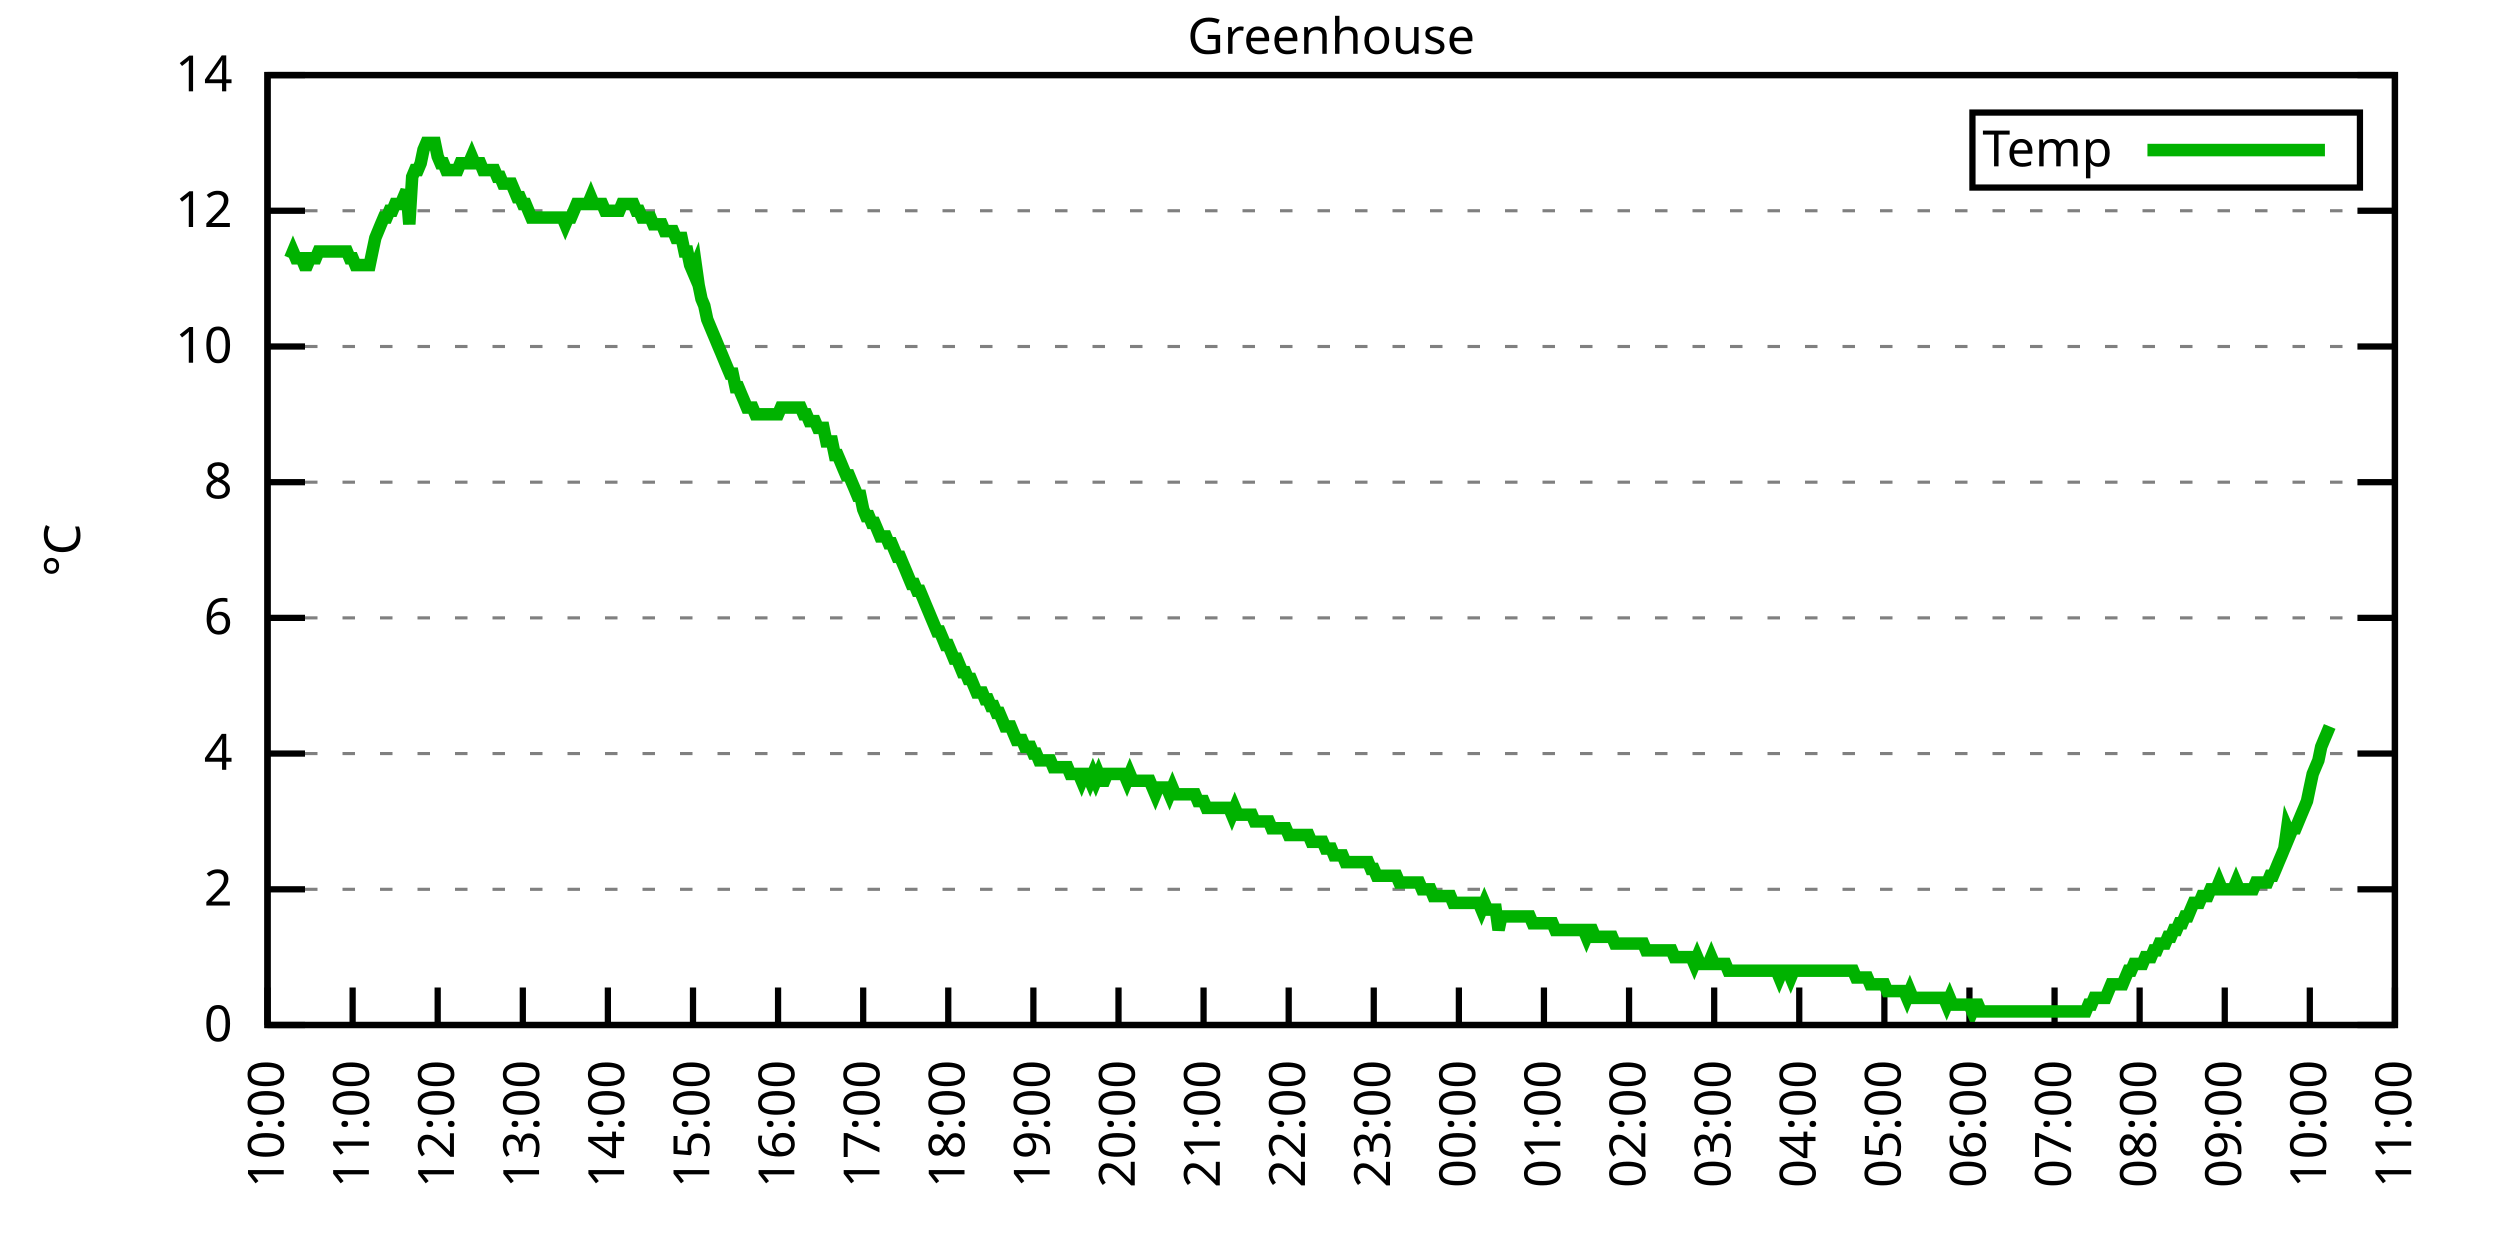
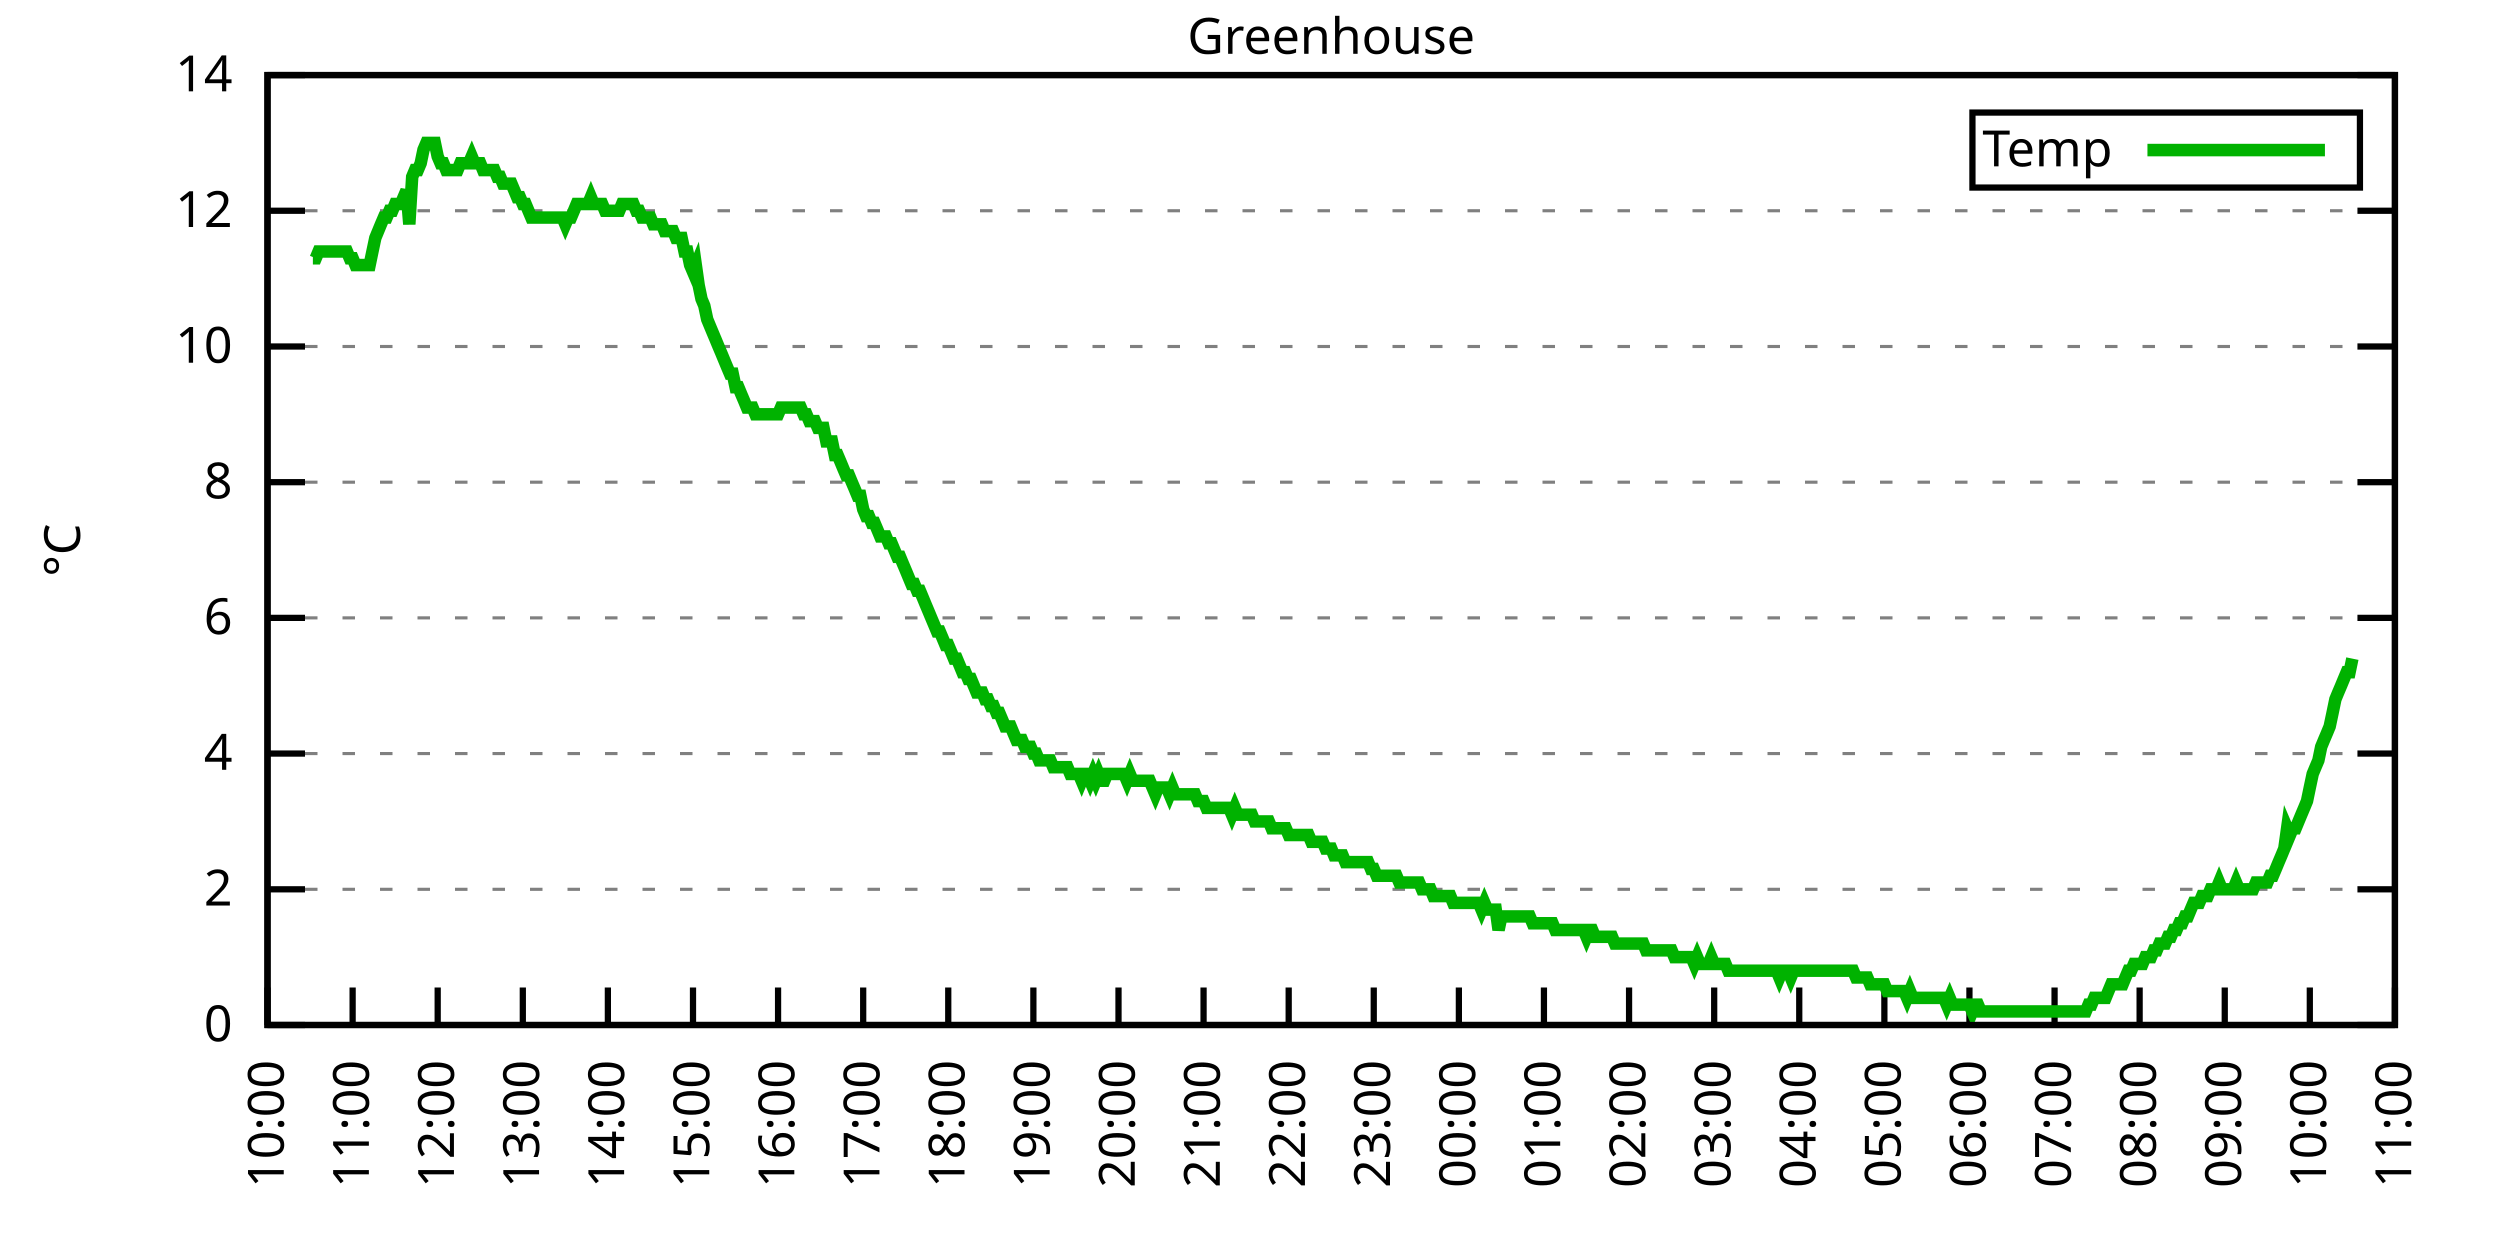
<svg xmlns="http://www.w3.org/2000/svg" xmlns:xlink="http://www.w3.org/1999/xlink" width="400" height="200" viewBox="0 0 400 200">
  <g id="gnuplot_canvas">
    <rect x="0" y="0" width="400" height="200" fill="none" />
    <defs>
      <circle id="gpDot" r="0.5" stroke-width="0.5" stroke="currentColor" />
      <path id="gpPt0" stroke-width="0.333" stroke="currentColor" d="M-1,0 h2 M0,-1 v2" />
      <path id="gpPt1" stroke-width="0.333" stroke="currentColor" d="M-1,-1 L1,1 M1,-1 L-1,1" />
      <path id="gpPt2" stroke-width="0.333" stroke="currentColor" d="M-1,0 L1,0 M0,-1 L0,1 M-1,-1 L1,1 M-1,1 L1,-1" />
      <rect id="gpPt3" stroke-width="0.333" stroke="currentColor" x="-1" y="-1" width="2" height="2" />
      <rect id="gpPt4" stroke-width="0.333" stroke="currentColor" fill="currentColor" x="-1" y="-1" width="2" height="2" />
      <circle id="gpPt5" stroke-width="0.333" stroke="currentColor" cx="0" cy="0" r="1" />
      <use xlink:href="#gpPt5" id="gpPt6" fill="currentColor" stroke="none" />
      <path id="gpPt7" stroke-width="0.333" stroke="currentColor" d="M0,-1.33 L-1.33,0.67 L1.33,0.67 z" />
      <use xlink:href="#gpPt7" id="gpPt8" fill="currentColor" stroke="none" />
      <use xlink:href="#gpPt7" id="gpPt9" stroke="currentColor" transform="rotate(180)" />
      <use xlink:href="#gpPt9" id="gpPt10" fill="currentColor" stroke="none" />
      <use xlink:href="#gpPt3" id="gpPt11" stroke="currentColor" transform="rotate(45)" />
      <use xlink:href="#gpPt11" id="gpPt12" fill="currentColor" stroke="none" />
      <path id="gpPt13" stroke-width="0.333" stroke="currentColor" d="M0,1.330 L1.265,0.411 L0.782,-1.067 L-0.782,-1.076 L-1.265,0.411 z" />
      <use xlink:href="#gpPt13" id="gpPt14" fill="currentColor" stroke="none" />
      <filter id="textbox" filterUnits="objectBoundingBox" x="0" y="0" height="1" width="1">
        <feFlood flood-color="white" flood-opacity="1" result="bgnd" />
        <feComposite in="SourceGraphic" in2="bgnd" operator="atop" />
      </filter>
      <filter id="greybox" filterUnits="objectBoundingBox" x="0" y="0" height="1" width="1">
        <feFlood flood-color="lightgrey" flood-opacity="1" result="grey" />
        <feComposite in="SourceGraphic" in2="grey" operator="atop" />
      </filter>
    </defs>
    <g fill="none" color="white" stroke="currentColor" stroke-width="1.00" stroke-linecap="butt" stroke-linejoin="miter">
</g>
    <g fill="none" color="black" stroke="currentColor" stroke-width="1.00" stroke-linecap="butt" stroke-linejoin="miter">
      <g stroke="none" shape-rendering="crispEdges">
        <polygon fill="rgb(255, 255, 255)" points="42.80,164.00 383.18,164.00 383.18,12.02 42.80,12.02 " />
      </g>
    </g>
    <g fill="none" color="black" stroke="currentColor" stroke-width="1.00" stroke-linecap="butt" stroke-linejoin="miter">
</g>
    <g fill="none" color="black" stroke="black" stroke-width="0.50" stroke-linecap="butt" stroke-linejoin="miter">
</g>
    <g fill="none" color="gray" stroke="currentColor" stroke-width="0.50" stroke-linecap="butt" stroke-linejoin="miter">
      <path stroke="gray" stroke-dasharray="2,4" class="gridline" d="M42.80,164.00 L383.19,164.00  " />
    </g>
    <g fill="none" color="gray" stroke="gray" stroke-width="1.00" stroke-linecap="butt" stroke-linejoin="miter">
</g>
    <g fill="none" color="black" stroke="currentColor" stroke-width="1.00" stroke-linecap="butt" stroke-linejoin="miter">
      <path stroke="black" d="M42.80,164.00 L48.80,164.00 M383.19,164.00 L377.19,164.00  " />
      <g transform="translate(37.20,166.60)" stroke="none" fill="black" font-family="Sans" font-size="8.00" text-anchor="end">
        <text>
          <tspan font-family="Sans"> 0</tspan>
        </text>
      </g>
    </g>
    <g fill="none" color="black" stroke="currentColor" stroke-width="1.00" stroke-linecap="butt" stroke-linejoin="miter">
</g>
    <g fill="none" color="black" stroke="black" stroke-width="0.50" stroke-linecap="butt" stroke-linejoin="miter">
</g>
    <g fill="none" color="gray" stroke="currentColor" stroke-width="0.50" stroke-linecap="butt" stroke-linejoin="miter">
      <path stroke="gray" stroke-dasharray="2,4" class="gridline" d="M42.80,142.29 L383.19,142.29  " />
    </g>
    <g fill="none" color="gray" stroke="gray" stroke-width="1.00" stroke-linecap="butt" stroke-linejoin="miter">
</g>
    <g fill="none" color="black" stroke="currentColor" stroke-width="1.00" stroke-linecap="butt" stroke-linejoin="miter">
      <path stroke="black" d="M42.80,142.29 L48.80,142.29 M383.19,142.29 L377.19,142.29  " />
      <g transform="translate(37.20,144.89)" stroke="none" fill="black" font-family="Sans" font-size="8.00" text-anchor="end">
        <text>
          <tspan font-family="Sans"> 2</tspan>
        </text>
      </g>
    </g>
    <g fill="none" color="black" stroke="currentColor" stroke-width="1.00" stroke-linecap="butt" stroke-linejoin="miter">
</g>
    <g fill="none" color="black" stroke="black" stroke-width="0.50" stroke-linecap="butt" stroke-linejoin="miter">
</g>
    <g fill="none" color="gray" stroke="currentColor" stroke-width="0.50" stroke-linecap="butt" stroke-linejoin="miter">
      <path stroke="gray" stroke-dasharray="2,4" class="gridline" d="M42.80,120.57 L383.19,120.57  " />
    </g>
    <g fill="none" color="gray" stroke="gray" stroke-width="1.00" stroke-linecap="butt" stroke-linejoin="miter">
</g>
    <g fill="none" color="black" stroke="currentColor" stroke-width="1.00" stroke-linecap="butt" stroke-linejoin="miter">
      <path stroke="black" d="M42.80,120.57 L48.80,120.57 M383.19,120.57 L377.19,120.57  " />
      <g transform="translate(37.20,123.17)" stroke="none" fill="black" font-family="Sans" font-size="8.00" text-anchor="end">
        <text>
          <tspan font-family="Sans"> 4</tspan>
        </text>
      </g>
    </g>
    <g fill="none" color="black" stroke="currentColor" stroke-width="1.00" stroke-linecap="butt" stroke-linejoin="miter">
</g>
    <g fill="none" color="black" stroke="black" stroke-width="0.50" stroke-linecap="butt" stroke-linejoin="miter">
</g>
    <g fill="none" color="gray" stroke="currentColor" stroke-width="0.50" stroke-linecap="butt" stroke-linejoin="miter">
      <path stroke="gray" stroke-dasharray="2,4" class="gridline" d="M42.80,98.86 L383.19,98.86  " />
    </g>
    <g fill="none" color="gray" stroke="gray" stroke-width="1.00" stroke-linecap="butt" stroke-linejoin="miter">
</g>
    <g fill="none" color="black" stroke="currentColor" stroke-width="1.00" stroke-linecap="butt" stroke-linejoin="miter">
      <path stroke="black" d="M42.80,98.86 L48.80,98.86 M383.19,98.86 L377.19,98.86  " />
      <g transform="translate(37.20,101.46)" stroke="none" fill="black" font-family="Sans" font-size="8.00" text-anchor="end">
        <text>
          <tspan font-family="Sans"> 6</tspan>
        </text>
      </g>
    </g>
    <g fill="none" color="black" stroke="currentColor" stroke-width="1.00" stroke-linecap="butt" stroke-linejoin="miter">
</g>
    <g fill="none" color="black" stroke="black" stroke-width="0.50" stroke-linecap="butt" stroke-linejoin="miter">
</g>
    <g fill="none" color="gray" stroke="currentColor" stroke-width="0.50" stroke-linecap="butt" stroke-linejoin="miter">
      <path stroke="gray" stroke-dasharray="2,4" class="gridline" d="M42.80,77.15 L383.19,77.15  " />
    </g>
    <g fill="none" color="gray" stroke="gray" stroke-width="1.00" stroke-linecap="butt" stroke-linejoin="miter">
</g>
    <g fill="none" color="black" stroke="currentColor" stroke-width="1.00" stroke-linecap="butt" stroke-linejoin="miter">
      <path stroke="black" d="M42.80,77.15 L48.80,77.15 M383.19,77.15 L377.19,77.15  " />
      <g transform="translate(37.20,79.75)" stroke="none" fill="black" font-family="Sans" font-size="8.00" text-anchor="end">
        <text>
          <tspan font-family="Sans"> 8</tspan>
        </text>
      </g>
    </g>
    <g fill="none" color="black" stroke="currentColor" stroke-width="1.00" stroke-linecap="butt" stroke-linejoin="miter">
</g>
    <g fill="none" color="black" stroke="black" stroke-width="0.50" stroke-linecap="butt" stroke-linejoin="miter">
</g>
    <g fill="none" color="gray" stroke="currentColor" stroke-width="0.50" stroke-linecap="butt" stroke-linejoin="miter">
      <path stroke="gray" stroke-dasharray="2,4" class="gridline" d="M42.80,55.44 L383.19,55.44  " />
    </g>
    <g fill="none" color="gray" stroke="gray" stroke-width="1.00" stroke-linecap="butt" stroke-linejoin="miter">
</g>
    <g fill="none" color="black" stroke="currentColor" stroke-width="1.00" stroke-linecap="butt" stroke-linejoin="miter">
      <path stroke="black" d="M42.80,55.44 L48.80,55.44 M383.19,55.44 L377.19,55.44  " />
      <g transform="translate(37.20,58.04)" stroke="none" fill="black" font-family="Sans" font-size="8.00" text-anchor="end">
        <text>
          <tspan font-family="Sans"> 10</tspan>
        </text>
      </g>
    </g>
    <g fill="none" color="black" stroke="currentColor" stroke-width="1.00" stroke-linecap="butt" stroke-linejoin="miter">
</g>
    <g fill="none" color="black" stroke="black" stroke-width="0.50" stroke-linecap="butt" stroke-linejoin="miter">
</g>
    <g fill="none" color="gray" stroke="currentColor" stroke-width="0.50" stroke-linecap="butt" stroke-linejoin="miter">
      <path stroke="gray" stroke-dasharray="2,4" class="gridline" d="M42.80,33.72 L383.19,33.72  " />
    </g>
    <g fill="none" color="gray" stroke="gray" stroke-width="1.00" stroke-linecap="butt" stroke-linejoin="miter">
</g>
    <g fill="none" color="black" stroke="currentColor" stroke-width="1.00" stroke-linecap="butt" stroke-linejoin="miter">
      <path stroke="black" d="M42.80,33.72 L48.80,33.72 M383.19,33.72 L377.19,33.72  " />
      <g transform="translate(37.20,36.32)" stroke="none" fill="black" font-family="Sans" font-size="8.00" text-anchor="end">
        <text>
          <tspan font-family="Sans"> 12</tspan>
        </text>
      </g>
    </g>
    <g fill="none" color="black" stroke="currentColor" stroke-width="1.00" stroke-linecap="butt" stroke-linejoin="miter">
</g>
    <g fill="none" color="black" stroke="black" stroke-width="0.50" stroke-linecap="butt" stroke-linejoin="miter">
</g>
    <g fill="none" color="gray" stroke="currentColor" stroke-width="0.50" stroke-linecap="butt" stroke-linejoin="miter">
      <path stroke="gray" stroke-dasharray="2,4" class="gridline" d="M42.80,12.01 L383.19,12.01  " />
    </g>
    <g fill="none" color="gray" stroke="gray" stroke-width="1.00" stroke-linecap="butt" stroke-linejoin="miter">
</g>
    <g fill="none" color="black" stroke="currentColor" stroke-width="1.00" stroke-linecap="butt" stroke-linejoin="miter">
      <path stroke="black" d="M42.80,12.01 L48.80,12.01 M383.19,12.01 L377.19,12.01  " />
      <g transform="translate(37.20,14.61)" stroke="none" fill="black" font-family="Sans" font-size="8.00" text-anchor="end">
        <text>
          <tspan font-family="Sans"> 14</tspan>
        </text>
      </g>
    </g>
    <g fill="none" color="black" stroke="currentColor" stroke-width="1.00" stroke-linecap="butt" stroke-linejoin="miter">
      <path stroke="black" d="M42.80,164.00 L42.80,158.00  " />
      <g transform="translate(45.40,169.60) rotate(270.00)" stroke="none" fill="black" font-family="Sans" font-size="8.00" text-anchor="end">
        <text>
          <tspan font-family="Sans">10:00</tspan>
        </text>
      </g>
    </g>
    <g fill="none" color="black" stroke="currentColor" stroke-width="1.00" stroke-linecap="butt" stroke-linejoin="miter">
      <path stroke="black" d="M56.42,164.00 L56.42,158.00  " />
      <g transform="translate(59.02,169.60) rotate(270.00)" stroke="none" fill="black" font-family="Sans" font-size="8.00" text-anchor="end">
        <text>
          <tspan font-family="Sans">11:00</tspan>
        </text>
      </g>
    </g>
    <g fill="none" color="black" stroke="currentColor" stroke-width="1.00" stroke-linecap="butt" stroke-linejoin="miter">
      <path stroke="black" d="M70.03,164.00 L70.03,158.00  " />
      <g transform="translate(72.63,169.60) rotate(270.00)" stroke="none" fill="black" font-family="Sans" font-size="8.00" text-anchor="end">
        <text>
          <tspan font-family="Sans">12:00</tspan>
        </text>
      </g>
    </g>
    <g fill="none" color="black" stroke="currentColor" stroke-width="1.00" stroke-linecap="butt" stroke-linejoin="miter">
      <path stroke="black" d="M83.65,164.00 L83.65,158.00  " />
      <g transform="translate(86.25,169.60) rotate(270.00)" stroke="none" fill="black" font-family="Sans" font-size="8.00" text-anchor="end">
        <text>
          <tspan font-family="Sans">13:00</tspan>
        </text>
      </g>
    </g>
    <g fill="none" color="black" stroke="currentColor" stroke-width="1.00" stroke-linecap="butt" stroke-linejoin="miter">
      <path stroke="black" d="M97.26,164.00 L97.26,158.00  " />
      <g transform="translate(99.86,169.60) rotate(270.00)" stroke="none" fill="black" font-family="Sans" font-size="8.00" text-anchor="end">
        <text>
          <tspan font-family="Sans">14:00</tspan>
        </text>
      </g>
    </g>
    <g fill="none" color="black" stroke="currentColor" stroke-width="1.00" stroke-linecap="butt" stroke-linejoin="miter">
      <path stroke="black" d="M110.88,164.00 L110.88,158.00  " />
      <g transform="translate(113.48,169.60) rotate(270.00)" stroke="none" fill="black" font-family="Sans" font-size="8.00" text-anchor="end">
        <text>
          <tspan font-family="Sans">15:00</tspan>
        </text>
      </g>
    </g>
    <g fill="none" color="black" stroke="currentColor" stroke-width="1.00" stroke-linecap="butt" stroke-linejoin="miter">
      <path stroke="black" d="M124.49,164.00 L124.49,158.00  " />
      <g transform="translate(127.09,169.60) rotate(270.00)" stroke="none" fill="black" font-family="Sans" font-size="8.00" text-anchor="end">
        <text>
          <tspan font-family="Sans">16:00</tspan>
        </text>
      </g>
    </g>
    <g fill="none" color="black" stroke="currentColor" stroke-width="1.00" stroke-linecap="butt" stroke-linejoin="miter">
      <path stroke="black" d="M138.11,164.00 L138.11,158.00  " />
      <g transform="translate(140.71,169.60) rotate(270.00)" stroke="none" fill="black" font-family="Sans" font-size="8.00" text-anchor="end">
        <text>
          <tspan font-family="Sans">17:00</tspan>
        </text>
      </g>
    </g>
    <g fill="none" color="black" stroke="currentColor" stroke-width="1.00" stroke-linecap="butt" stroke-linejoin="miter">
      <path stroke="black" d="M151.72,164.00 L151.72,158.00  " />
      <g transform="translate(154.32,169.60) rotate(270.00)" stroke="none" fill="black" font-family="Sans" font-size="8.00" text-anchor="end">
        <text>
          <tspan font-family="Sans">18:00</tspan>
        </text>
      </g>
    </g>
    <g fill="none" color="black" stroke="currentColor" stroke-width="1.00" stroke-linecap="butt" stroke-linejoin="miter">
      <path stroke="black" d="M165.34,164.00 L165.34,158.00  " />
      <g transform="translate(167.94,169.60) rotate(270.00)" stroke="none" fill="black" font-family="Sans" font-size="8.00" text-anchor="end">
        <text>
          <tspan font-family="Sans">19:00</tspan>
        </text>
      </g>
    </g>
    <g fill="none" color="black" stroke="currentColor" stroke-width="1.00" stroke-linecap="butt" stroke-linejoin="miter">
      <path stroke="black" d="M178.96,164.00 L178.96,158.00  " />
      <g transform="translate(181.56,169.60) rotate(270.00)" stroke="none" fill="black" font-family="Sans" font-size="8.00" text-anchor="end">
        <text>
          <tspan font-family="Sans">20:00</tspan>
        </text>
      </g>
    </g>
    <g fill="none" color="black" stroke="currentColor" stroke-width="1.00" stroke-linecap="butt" stroke-linejoin="miter">
      <path stroke="black" d="M192.57,164.00 L192.57,158.00  " />
      <g transform="translate(195.17,169.60) rotate(270.00)" stroke="none" fill="black" font-family="Sans" font-size="8.00" text-anchor="end">
        <text>
          <tspan font-family="Sans">21:00</tspan>
        </text>
      </g>
    </g>
    <g fill="none" color="black" stroke="currentColor" stroke-width="1.00" stroke-linecap="butt" stroke-linejoin="miter">
      <path stroke="black" d="M206.19,164.00 L206.19,158.00  " />
      <g transform="translate(208.79,169.60) rotate(270.00)" stroke="none" fill="black" font-family="Sans" font-size="8.00" text-anchor="end">
        <text>
          <tspan font-family="Sans">22:00</tspan>
        </text>
      </g>
    </g>
    <g fill="none" color="black" stroke="currentColor" stroke-width="1.00" stroke-linecap="butt" stroke-linejoin="miter">
      <path stroke="black" d="M219.80,164.00 L219.80,158.00  " />
      <g transform="translate(222.40,169.60) rotate(270.00)" stroke="none" fill="black" font-family="Sans" font-size="8.00" text-anchor="end">
        <text>
          <tspan font-family="Sans">23:00</tspan>
        </text>
      </g>
    </g>
    <g fill="none" color="black" stroke="currentColor" stroke-width="1.00" stroke-linecap="butt" stroke-linejoin="miter">
      <path stroke="black" d="M233.42,164.00 L233.42,158.00  " />
      <g transform="translate(236.02,169.60) rotate(270.00)" stroke="none" fill="black" font-family="Sans" font-size="8.00" text-anchor="end">
        <text>
          <tspan font-family="Sans">00:00</tspan>
        </text>
      </g>
    </g>
    <g fill="none" color="black" stroke="currentColor" stroke-width="1.00" stroke-linecap="butt" stroke-linejoin="miter">
      <path stroke="black" d="M247.03,164.00 L247.03,158.00  " />
      <g transform="translate(249.63,169.60) rotate(270.00)" stroke="none" fill="black" font-family="Sans" font-size="8.00" text-anchor="end">
        <text>
          <tspan font-family="Sans">01:00</tspan>
        </text>
      </g>
    </g>
    <g fill="none" color="black" stroke="currentColor" stroke-width="1.00" stroke-linecap="butt" stroke-linejoin="miter">
      <path stroke="black" d="M260.65,164.00 L260.65,158.00  " />
      <g transform="translate(263.25,169.60) rotate(270.00)" stroke="none" fill="black" font-family="Sans" font-size="8.00" text-anchor="end">
        <text>
          <tspan font-family="Sans">02:00</tspan>
        </text>
      </g>
    </g>
    <g fill="none" color="black" stroke="currentColor" stroke-width="1.00" stroke-linecap="butt" stroke-linejoin="miter">
      <path stroke="black" d="M274.27,164.00 L274.27,158.00  " />
      <g transform="translate(276.87,169.60) rotate(270.00)" stroke="none" fill="black" font-family="Sans" font-size="8.00" text-anchor="end">
        <text>
          <tspan font-family="Sans">03:00</tspan>
        </text>
      </g>
    </g>
    <g fill="none" color="black" stroke="currentColor" stroke-width="1.00" stroke-linecap="butt" stroke-linejoin="miter">
      <path stroke="black" d="M287.88,164.00 L287.88,158.00  " />
      <g transform="translate(290.48,169.60) rotate(270.00)" stroke="none" fill="black" font-family="Sans" font-size="8.00" text-anchor="end">
        <text>
          <tspan font-family="Sans">04:00</tspan>
        </text>
      </g>
    </g>
    <g fill="none" color="black" stroke="currentColor" stroke-width="1.00" stroke-linecap="butt" stroke-linejoin="miter">
      <path stroke="black" d="M301.50,164.00 L301.50,158.00  " />
      <g transform="translate(304.10,169.60) rotate(270.00)" stroke="none" fill="black" font-family="Sans" font-size="8.00" text-anchor="end">
        <text>
          <tspan font-family="Sans">05:00</tspan>
        </text>
      </g>
    </g>
    <g fill="none" color="black" stroke="currentColor" stroke-width="1.00" stroke-linecap="butt" stroke-linejoin="miter">
      <path stroke="black" d="M315.11,164.00 L315.11,158.00  " />
      <g transform="translate(317.71,169.60) rotate(270.00)" stroke="none" fill="black" font-family="Sans" font-size="8.00" text-anchor="end">
        <text>
          <tspan font-family="Sans">06:00</tspan>
        </text>
      </g>
    </g>
    <g fill="none" color="black" stroke="currentColor" stroke-width="1.00" stroke-linecap="butt" stroke-linejoin="miter">
      <path stroke="black" d="M328.73,164.00 L328.73,158.00  " />
      <g transform="translate(331.33,169.60) rotate(270.00)" stroke="none" fill="black" font-family="Sans" font-size="8.00" text-anchor="end">
        <text>
          <tspan font-family="Sans">07:00</tspan>
        </text>
      </g>
    </g>
    <g fill="none" color="black" stroke="currentColor" stroke-width="1.00" stroke-linecap="butt" stroke-linejoin="miter">
      <path stroke="black" d="M342.34,164.00 L342.34,158.00  " />
      <g transform="translate(344.94,169.60) rotate(270.00)" stroke="none" fill="black" font-family="Sans" font-size="8.00" text-anchor="end">
        <text>
          <tspan font-family="Sans">08:00</tspan>
        </text>
      </g>
    </g>
    <g fill="none" color="black" stroke="currentColor" stroke-width="1.00" stroke-linecap="butt" stroke-linejoin="miter">
      <path stroke="black" d="M355.96,164.00 L355.96,158.00  " />
      <g transform="translate(358.56,169.60) rotate(270.00)" stroke="none" fill="black" font-family="Sans" font-size="8.00" text-anchor="end">
        <text>
          <tspan font-family="Sans">09:00</tspan>
        </text>
      </g>
    </g>
    <g fill="none" color="black" stroke="currentColor" stroke-width="1.00" stroke-linecap="butt" stroke-linejoin="miter">
      <path stroke="black" d="M369.57,164.00 L369.57,158.00  " />
      <g transform="translate(372.17,169.60) rotate(270.00)" stroke="none" fill="black" font-family="Sans" font-size="8.00" text-anchor="end">
        <text>
          <tspan font-family="Sans">10:00</tspan>
        </text>
      </g>
    </g>
    <g fill="none" color="black" stroke="currentColor" stroke-width="1.00" stroke-linecap="butt" stroke-linejoin="miter">
      <path stroke="black" d="M383.19,164.00 L383.19,158.00  " />
      <g transform="translate(385.79,169.60) rotate(270.00)" stroke="none" fill="black" font-family="Sans" font-size="8.00" text-anchor="end">
        <text>
          <tspan font-family="Sans">11:00</tspan>
        </text>
      </g>
    </g>
    <g fill="none" color="black" stroke="currentColor" stroke-width="1.00" stroke-linecap="butt" stroke-linejoin="miter">
</g>
    <g fill="none" color="black" stroke="currentColor" stroke-width="1.00" stroke-linecap="butt" stroke-linejoin="miter">
      <path stroke="black" d="M42.80,12.01 L42.80,164.00 L383.19,164.00 L383.19,12.01 L42.80,12.01 Z  " />
    </g>
    <g fill="none" color="black" stroke="currentColor" stroke-width="1.00" stroke-linecap="butt" stroke-linejoin="miter">
</g>
    <g fill="none" color="black" stroke="currentColor" stroke-width="1.00" stroke-linecap="butt" stroke-linejoin="miter">
      <path stroke="black" d="M315.59,30.01 L315.59,18.01 L377.59,18.01 L377.59,30.01 L315.59,30.01 Z  " />
    </g>
    <g id="Greenhouse_plot_1">
      <g fill="none" color="white" stroke="black" stroke-width="2.00" stroke-linecap="butt" stroke-linejoin="miter">
</g>
      <g fill="none" color="black" stroke="currentColor" stroke-width="2.00" stroke-linecap="butt" stroke-linejoin="miter">
        <g transform="translate(337.99,26.61)" stroke="none" fill="black" font-family="Sans" font-size="8.00" text-anchor="end">
          <text>
            <tspan font-family="Sans">Temp</tspan>
          </text>
        </g>
      </g>
      <g fill="none" color="black" stroke="currentColor" stroke-width="2.00" stroke-linecap="butt" stroke-linejoin="miter">
-         <path stroke="rgb(  0, 178,   0)" d="M343.59,24.01 L371.99,24.01 M46.43,41.32 L46.88,40.24 L47.34,41.32 L47.79,41.32 L48.25,41.32 L48.70,42.41   L49.15,42.41 L49.61,41.32 L50.06,41.32 L50.52,41.32 L50.97,40.24 L51.42,40.24 L51.88,40.24 L52.33,40.24   L52.78,40.24 L53.24,40.24 L53.69,40.24 L54.15,40.24 L54.60,40.24 L55.05,40.24 L55.51,40.24 L55.96,41.32   L56.42,41.32 L56.87,42.41 L57.32,42.41 L57.78,42.41 L58.23,42.41 L58.68,42.41 L59.14,42.41 L59.59,40.24   L60.05,38.07 L60.50,36.98 L60.95,35.89 L61.41,34.81 L61.86,34.81 L62.32,33.72 L62.77,33.72 L63.22,32.64   L63.68,32.64 L64.13,32.64 L64.58,31.55 L65.04,30.47 L65.49,35.89 L65.95,28.29 L66.40,27.21 L66.85,27.21   L67.31,26.12 L67.76,23.95 L68.22,22.87 L68.67,22.87 L69.12,22.87 L69.58,22.87 L70.03,25.04 L70.49,26.12   L70.94,26.12 L71.39,27.21 L71.85,27.21 L72.30,27.21 L72.75,27.21 L73.21,27.21 L73.66,26.12 L74.12,26.12   L74.57,26.12 L75.02,26.12 L75.48,25.04 L75.93,26.12 L76.39,26.12 L76.84,26.12 L77.29,27.21 L77.75,27.21   L78.20,27.21 L78.65,27.21 L79.11,27.21 L79.56,28.29 L80.02,28.29 L80.47,29.38 L80.92,29.38 L81.38,29.38   L81.83,29.38 L82.29,30.47 L82.74,31.55 L83.19,31.55 L83.65,32.64 L84.10,32.64 L84.55,33.72 L85.01,34.81   L85.46,34.81 L85.92,34.81 L86.37,34.81 L86.82,34.81 L87.28,34.81 L87.73,34.81 L88.19,34.81 L88.64,34.81   L89.09,34.81 L89.55,34.81 L90.00,34.81 L90.45,35.89 L90.91,34.81 L91.36,34.81 L91.82,33.72 L92.27,32.64   L92.72,32.64 L93.18,32.64 L93.63,32.64 L94.09,32.64 L94.54,31.55 L94.99,32.64 L95.45,32.64 L95.90,32.64   L96.35,32.64 L96.81,33.72 L97.26,33.72 L97.72,33.72 L98.17,33.72 L99.08,33.72 L99.53,32.64 L99.99,32.64   L100.44,32.64 L100.89,32.64 L101.35,32.64 L101.80,33.72 L102.25,33.72 L102.71,34.81 L103.16,34.81 L103.62,34.81   L104.07,34.81 L104.52,35.89 L104.98,35.89 L105.43,35.89 L105.89,35.89 L106.34,36.98 L106.79,36.98 L107.25,36.98   L107.70,36.98 L108.15,38.07 L108.61,38.07 L109.06,38.07 L109.52,40.24 L109.97,40.24 L110.42,42.41 L110.88,43.49   L111.33,42.41 L111.79,45.66 L112.24,47.84 L112.69,48.92 L113.15,51.09 L113.60,52.18 L114.05,53.26 L114.51,54.35   L114.96,55.44 L115.42,56.52 L115.87,57.61 L116.32,58.69 L116.78,59.78 L117.23,59.78 L117.69,61.95 L118.14,61.95   L118.59,63.04 L119.05,64.12 L119.50,65.21 L119.96,65.21 L120.41,65.21 L120.86,66.29 L121.32,66.29 L121.77,66.29   L122.22,66.29 L122.68,66.29 L123.13,66.29 L123.59,66.29 L124.04,66.29 L124.49,66.29 L124.95,65.21 L125.40,65.21   L125.86,65.21 L126.31,65.21 L126.76,65.21 L127.22,65.21 L127.67,65.21 L128.12,65.21 L128.58,66.29 L129.03,66.29   L129.49,67.38 L129.94,67.38 L130.39,67.38 L130.85,68.46 L131.30,68.46 L131.76,68.46 L132.21,70.63 L132.66,70.63   L133.12,70.63 L133.57,72.81 L134.02,72.81 L134.48,73.89 L134.93,74.98 L135.39,76.06 L135.84,76.06 L136.29,77.15   L136.75,78.23 L137.20,79.32 L137.66,79.32 L138.11,81.49 L138.56,82.58 L139.02,82.58 L139.47,83.66 L139.92,83.66   L140.38,84.75 L140.83,85.83 L141.29,85.83 L141.74,85.83 L142.19,86.92 L142.65,86.92 L143.10,88.00 L143.56,89.09   L144.01,89.09 L144.46,90.18 L144.92,91.26 L145.37,92.35 L145.82,93.43 L146.28,93.43 L146.73,94.52 L147.19,94.52   L147.64,95.60 L148.09,96.69 L148.55,97.78 L149.00,98.86 L149.46,99.95 L149.91,101.03 L150.36,101.03 L150.82,102.12   L151.27,103.20 L151.72,103.20 L152.18,104.29 L152.63,105.38 L153.09,105.38 L153.54,106.46 L153.99,107.55 L154.45,107.55   L154.90,108.63 L155.36,108.63 L155.81,109.72 L156.26,110.80 L156.72,110.80 L157.17,110.80 L157.62,111.89 L158.08,111.89   L158.53,112.97 L158.99,112.97 L159.44,114.06 L159.89,114.06 L160.35,115.15 L160.80,116.23 L161.26,116.23 L161.71,116.23   L162.16,117.32 L162.62,118.40 L163.07,118.40 L163.52,118.40 L163.98,119.49 L164.43,119.49 L164.89,119.49 L165.34,120.57   L165.79,120.57 L166.25,121.66 L166.70,121.66 L167.16,121.66 L167.61,121.66 L168.06,121.66 L168.52,122.75 L168.97,122.75   L169.43,122.75 L169.88,122.75 L170.33,122.75 L170.79,122.75 L171.24,123.83 L171.69,123.83 L172.15,123.83 L172.60,123.83   L173.06,124.92 L173.51,123.83 L173.96,123.83 L174.42,124.92 L174.87,123.83 L175.33,124.92 L175.78,123.83 L176.23,124.92   L176.69,124.92 L177.14,123.83 L177.59,123.83 L178.05,123.83 L178.50,123.83 L178.96,123.83 L179.41,123.83 L179.86,123.83   L180.32,124.92 L180.77,123.83 L181.23,124.92 L181.68,124.92 L182.13,124.92 L182.59,124.92 L183.04,124.92 L183.49,124.92   L183.95,124.92 L184.40,126.00 L184.86,127.09 L185.31,126.00 L185.76,126.00 L186.22,126.00 L186.67,126.00 L187.13,127.09   L187.58,126.00 L188.03,127.09 L188.49,127.09 L188.94,127.09 L189.39,127.09 L189.85,127.09 L190.30,127.09 L190.76,127.09   L191.21,127.09 L191.66,128.17 L192.12,128.17 L192.57,128.17 L193.03,129.26 L193.48,129.26 L193.93,129.26 L194.39,129.26   L194.84,129.26 L195.29,129.26 L195.75,129.26 L196.20,129.26 L196.66,129.26 L197.11,130.35 L197.56,129.26 L198.02,130.35   L198.47,130.35 L198.93,130.35 L199.38,130.35 L199.83,130.35 L200.29,130.35 L200.74,131.43 L201.19,131.43 L201.65,131.43   L202.10,131.43 L202.56,131.43 L203.01,131.43 L203.46,132.52 L203.92,132.52 L204.37,132.52 L204.83,132.52 L205.28,132.52   L205.73,132.52 L206.19,133.60 L206.64,133.60 L207.09,133.60 L207.55,133.60 L208.00,133.60 L208.46,133.60 L208.91,133.60   L209.36,133.60 L209.82,134.69 L210.27,134.69 L210.73,134.69 L211.18,134.69 L211.63,134.69 L212.09,135.77 L212.54,135.77   L213.00,135.77 L213.45,136.86 L213.90,136.86 L214.36,136.86 L214.81,136.86 L215.26,137.94 L215.72,137.94 L216.17,137.94   L216.63,137.94 L217.08,137.94 L217.53,137.94 L217.99,137.94 L218.44,137.94 L218.90,137.94 L219.35,139.03 L219.80,139.03   L220.26,140.12 L220.71,140.12 L221.16,140.12 L221.62,140.12 L222.07,140.12 L222.53,140.12 L222.98,140.12 L223.43,140.12   L223.89,141.20 L224.34,141.20 L224.80,141.20 L225.25,141.20 L225.70,141.20 L226.16,141.20 L226.61,141.20 L227.06,141.20   L227.52,142.29 L227.97,142.29 L228.43,142.29 L228.88,142.29 L229.33,143.37 L229.79,143.37 L230.24,143.37 L230.70,143.37   L231.15,143.37 L231.60,143.37 L232.06,143.37 L232.51,144.46 L232.96,144.46 L233.42,144.46 L233.87,144.46 L234.33,144.46   L234.78,144.46 L235.23,144.46 L235.69,144.46 L236.14,144.46 L236.60,144.46 L237.05,145.54 L237.50,144.46 L237.96,145.54   L238.41,145.54 L238.86,145.54 L239.32,145.54 L239.77,148.80 L240.23,146.63 L240.68,146.63 L241.13,146.63 L241.59,146.63   L242.04,146.63 L242.50,146.63 L242.95,146.63 L243.40,146.63 L243.86,146.63 L244.31,146.63 L244.76,146.63 L245.22,147.72   L245.67,147.72 L246.13,147.72 L246.58,147.72 L247.03,147.72 L247.49,147.72 L247.94,147.72 L248.40,147.72 L248.85,148.80   L249.30,148.80 L249.76,148.80 L250.21,148.80 L250.66,148.80 L251.12,148.80 L251.57,148.80 L252.03,148.80 L252.48,148.80   L252.93,148.80 L253.39,148.80 L253.84,149.89 L254.30,148.80 L254.75,148.80 L255.20,149.89 L255.66,149.89 L256.11,149.89   L256.56,149.89 L257.02,149.89 L257.47,149.89 L257.93,149.89 L258.38,150.97 L258.83,150.97 L259.29,150.97 L259.74,150.97   L260.20,150.97 L260.65,150.97 L261.10,150.97 L261.56,150.97 L262.01,150.97 L262.47,150.97 L262.92,150.97 L263.37,152.06   L263.83,152.06 L264.28,152.06 L264.73,152.06 L265.19,152.06 L265.64,152.06 L266.10,152.06 L266.55,152.06 L267.00,152.06   L267.46,152.06 L267.91,153.14 L268.37,153.14 L268.82,153.14 L269.27,153.14 L269.73,153.14 L270.18,153.14 L270.63,153.14   L271.09,154.23 L271.54,153.14 L272.00,154.23 L272.45,154.23 L272.90,154.23 L273.36,154.23 L273.81,153.14 L274.27,154.23   L274.72,154.23 L275.17,154.23 L275.63,154.23 L276.08,154.23 L276.53,155.31 L276.99,155.31 L277.44,155.31 L277.90,155.31   L278.35,155.31 L278.80,155.31 L279.26,155.31 L279.71,155.31 L280.17,155.31 L280.62,155.31 L281.07,155.31 L281.53,155.31   L281.98,155.31 L282.43,155.31 L282.89,155.31 L283.34,155.31 L283.80,155.31 L284.25,155.31 L284.70,156.40 L285.16,155.31   L285.61,155.31 L286.07,155.31 L286.52,156.40 L286.97,155.31 L287.43,155.31 L287.88,155.31 L288.33,155.31 L288.79,155.31   L289.24,155.31 L289.70,155.31 L290.15,155.31 L290.60,155.31 L291.06,155.31 L291.51,155.31 L291.97,155.31 L292.42,155.31   L292.87,155.31 L293.33,155.31 L293.78,155.31 L294.23,155.31 L294.69,155.31 L295.14,155.31 L295.60,155.31 L296.05,155.31   L296.50,155.31 L296.96,156.40 L297.41,156.40 L297.87,156.40 L298.32,156.40 L298.77,156.40 L299.23,157.49 L299.68,157.49   L300.13,157.49 L300.59,157.49 L301.04,157.49 L301.50,157.49 L301.95,158.57 L302.40,158.57 L302.86,158.57 L303.31,158.57   L303.77,158.57 L304.22,158.57 L304.67,158.57 L305.13,159.66 L305.58,158.57 L306.03,159.66 L306.49,159.66 L306.94,159.66   L307.40,159.66 L307.85,159.66 L308.30,159.66 L308.76,159.66 L309.21,159.66 L309.67,159.66 L310.12,159.66 L310.57,159.66   L311.03,159.66 L311.48,160.74 L311.94,159.66 L312.39,160.74 L312.84,160.74 L313.30,160.74 L313.75,160.74 L314.20,160.74   L314.66,160.74 L315.11,160.74 L315.57,161.83 L316.02,160.74 L316.47,160.74 L316.93,161.83 L317.38,161.83 L317.84,161.83   L318.29,161.83 L318.74,161.83 L319.20,161.83 L319.65,161.83 L320.10,161.83 L320.56,161.83 L321.01,161.83 L321.47,161.83   L321.92,161.83 L322.37,161.83 L322.83,161.83 L323.28,161.83 L323.74,161.83 L324.19,161.83 L324.64,161.83 L325.10,161.83   L325.55,161.83 L326.00,161.83 L326.46,161.83 L326.91,161.83 L327.37,161.83 L327.82,161.83 L328.27,161.83 L328.73,161.83   L329.18,161.83 L329.64,161.83 L330.09,161.83 L330.54,161.83 L331.00,161.83 L331.45,161.83 L331.90,161.83 L332.36,161.83   L332.81,161.83 L333.27,161.83 L333.72,161.83 L334.17,160.74 L334.63,160.74 L335.08,159.66 L335.54,159.66 L335.99,159.66   L336.44,159.66 L336.90,159.66 L337.35,158.57 L337.80,157.49 L338.26,157.49 L338.71,157.49 L339.17,157.49 L339.62,157.49   L340.07,156.40 L340.53,155.31 L340.98,155.31 L341.44,154.23 L341.89,154.23 L342.34,154.23 L342.80,154.23 L343.25,153.14   L343.70,153.14 L344.16,153.14 L344.61,152.06 L345.07,152.06 L345.52,150.97 L345.97,150.97 L346.43,150.97 L346.88,149.89   L347.34,149.89 L347.79,148.80 L348.24,148.80 L348.70,147.72 L349.15,147.72 L349.60,146.63 L350.06,146.63 L350.51,145.54   L350.97,144.46 L351.42,144.46 L351.87,144.46 L352.33,143.37 L352.78,143.37 L353.24,143.37 L353.69,142.29 L354.14,142.29   L354.60,142.29 L355.05,141.20 L355.50,142.29 L355.96,142.29 L356.41,142.29 L356.87,142.29 L357.32,142.29 L357.77,141.20   L358.23,142.29 L358.68,142.29 L359.14,142.29 L359.59,142.29 L360.04,142.29 L360.50,142.29 L360.95,141.20 L361.41,141.20   L361.86,141.20 L362.31,141.20 L362.77,141.20 L363.22,140.12 L363.67,140.12 L364.13,139.03 L364.58,137.94 L365.04,136.86   L365.49,135.77 L365.94,132.52 L366.40,133.60 L366.85,132.52 L367.31,132.52 L367.76,131.43 L368.21,130.35 L368.67,129.26   L369.12,128.17 L369.57,126.00 L370.03,123.83 L370.48,122.75 L370.94,121.66 L371.39,119.49 L371.84,118.40 L372.30,117.32   L372.75,116.23  " />
+         <path stroke="rgb(  0, 178,   0)" d="M343.59,24.01 L371.99,24.01 M50.06,41.32 L50.52,41.32 L50.97,40.24 L51.42,40.24 L51.88,40.24 L52.33,40.24   L52.78,40.24 L53.24,40.24 L53.69,40.24 L54.15,40.24 L54.60,40.24 L55.05,40.24 L55.51,40.24 L55.96,41.32   L56.42,41.32 L56.87,42.41 L57.32,42.41 L57.78,42.41 L58.23,42.41 L58.68,42.41 L59.14,42.41 L59.59,40.24   L60.05,38.07 L60.50,36.98 L60.95,35.89 L61.41,34.81 L61.86,34.81 L62.32,33.72 L62.77,33.72 L63.22,32.64   L63.68,32.64 L64.13,32.64 L64.58,31.55 L65.04,30.47 L65.49,35.89 L65.95,28.29 L66.40,27.21 L66.85,27.21   L67.31,26.12 L67.76,23.95 L68.22,22.87 L68.67,22.87 L69.12,22.87 L69.58,22.87 L70.03,25.04 L70.49,26.12   L70.94,26.12 L71.39,27.21 L71.85,27.21 L72.30,27.21 L72.75,27.21 L73.21,27.21 L73.66,26.12 L74.12,26.12   L74.57,26.12 L75.02,26.12 L75.48,25.04 L75.93,26.12 L76.39,26.12 L76.84,26.12 L77.29,27.21 L77.75,27.21   L78.20,27.21 L78.65,27.21 L79.11,27.21 L79.56,28.29 L80.02,28.29 L80.47,29.38 L80.92,29.38 L81.38,29.38   L81.83,29.38 L82.29,30.47 L82.74,31.55 L83.19,31.55 L83.65,32.64 L84.10,32.64 L84.55,33.72 L85.01,34.81   L85.46,34.81 L85.92,34.81 L86.37,34.81 L86.82,34.81 L87.28,34.81 L87.73,34.81 L88.19,34.81 L88.64,34.81   L89.09,34.81 L89.55,34.81 L90.00,34.81 L90.45,35.89 L90.91,34.81 L91.36,34.81 L91.82,33.72 L92.27,32.64   L92.72,32.64 L93.18,32.64 L93.63,32.64 L94.09,32.64 L94.54,31.55 L94.99,32.64 L95.45,32.64 L95.90,32.64   L96.35,32.64 L96.81,33.72 L97.26,33.72 L97.72,33.72 L98.17,33.72 L99.08,33.72 L99.53,32.64 L99.99,32.64   L100.44,32.64 L100.89,32.64 L101.35,32.64 L101.80,33.72 L102.25,33.72 L102.71,34.81 L103.16,34.81 L103.62,34.81   L104.07,34.81 L104.52,35.89 L104.98,35.89 L105.43,35.89 L105.89,35.89 L106.34,36.98 L106.79,36.98 L107.25,36.98   L107.70,36.98 L108.15,38.07 L108.61,38.07 L109.06,38.07 L109.52,40.24 L109.97,40.24 L110.42,42.41 L110.88,43.49   L111.33,42.41 L111.79,45.66 L112.24,47.84 L112.69,48.92 L113.15,51.09 L113.60,52.18 L114.05,53.26 L114.51,54.35   L114.96,55.44 L115.42,56.52 L115.87,57.61 L116.32,58.69 L116.78,59.78 L117.23,59.78 L117.69,61.95 L118.14,61.95   L118.59,63.04 L119.05,64.12 L119.50,65.21 L119.96,65.21 L120.41,65.21 L120.86,66.29 L121.32,66.29 L121.77,66.29   L122.22,66.29 L122.68,66.29 L123.13,66.29 L123.59,66.29 L124.04,66.29 L124.49,66.29 L124.95,65.21 L125.40,65.21   L125.86,65.21 L126.31,65.21 L126.76,65.21 L127.22,65.21 L127.67,65.21 L128.12,65.21 L128.58,66.29 L129.03,66.29   L129.49,67.38 L129.94,67.38 L130.39,67.38 L130.85,68.46 L131.30,68.46 L131.76,68.46 L132.21,70.63 L132.66,70.63   L133.12,70.63 L133.57,72.81 L134.02,72.81 L134.48,73.89 L134.93,74.98 L135.39,76.06 L135.84,76.06 L136.29,77.15   L136.75,78.23 L137.20,79.32 L137.66,79.32 L138.11,81.49 L138.56,82.58 L139.02,82.58 L139.47,83.66 L139.92,83.66   L140.38,84.75 L140.83,85.83 L141.29,85.83 L141.74,85.83 L142.19,86.92 L142.65,86.92 L143.10,88.00 L143.56,89.09   L144.01,89.09 L144.46,90.18 L144.92,91.26 L145.37,92.35 L145.82,93.43 L146.28,93.43 L146.73,94.52 L147.19,94.52   L147.64,95.60 L148.09,96.69 L148.55,97.78 L149.00,98.86 L149.46,99.95 L149.91,101.03 L150.36,101.03 L150.82,102.12   L151.27,103.20 L151.72,103.20 L152.18,104.29 L152.63,105.38 L153.09,105.38 L153.54,106.46 L153.99,107.55 L154.45,107.55   L154.90,108.63 L155.36,108.63 L155.81,109.72 L156.26,110.80 L156.72,110.80 L157.17,110.80 L157.62,111.89 L158.08,111.89   L158.53,112.97 L158.99,112.97 L159.44,114.06 L159.89,114.06 L160.35,115.15 L160.80,116.23 L161.26,116.23 L161.71,116.23   L162.16,117.32 L162.62,118.40 L163.07,118.40 L163.52,118.40 L163.98,119.49 L164.43,119.49 L164.89,119.49 L165.34,120.57   L165.79,120.57 L166.25,121.66 L166.70,121.66 L167.16,121.66 L167.61,121.66 L168.06,121.66 L168.52,122.75 L168.97,122.75   L169.43,122.75 L169.88,122.75 L170.33,122.75 L170.79,122.75 L171.24,123.83 L171.69,123.83 L172.15,123.83 L172.60,123.83   L173.06,124.92 L173.51,123.83 L173.96,123.83 L174.42,124.92 L174.87,123.83 L175.33,124.92 L175.78,123.83 L176.23,124.92   L176.69,124.92 L177.14,123.83 L177.59,123.83 L178.05,123.83 L178.50,123.83 L178.96,123.83 L179.41,123.83 L179.86,123.83   L180.32,124.92 L180.77,123.83 L181.23,124.92 L181.68,124.92 L182.13,124.92 L182.59,124.92 L183.04,124.92 L183.49,124.92   L183.95,124.92 L184.40,126.00 L184.86,127.09 L185.31,126.00 L185.76,126.00 L186.22,126.00 L186.67,126.00 L187.13,127.09   L187.58,126.00 L188.03,127.09 L188.49,127.09 L188.94,127.09 L189.39,127.09 L189.85,127.09 L190.30,127.09 L190.76,127.09   L191.21,127.09 L191.66,128.17 L192.12,128.17 L192.57,128.17 L193.03,129.26 L193.48,129.26 L193.93,129.26 L194.39,129.26   L194.84,129.26 L195.29,129.26 L195.75,129.26 L196.20,129.26 L196.66,129.26 L197.11,130.35 L197.56,129.26 L198.02,130.35   L198.47,130.35 L198.93,130.35 L199.38,130.35 L199.83,130.35 L200.29,130.35 L200.74,131.43 L201.19,131.43 L201.65,131.43   L202.10,131.43 L202.56,131.43 L203.01,131.43 L203.46,132.52 L203.92,132.52 L204.37,132.52 L204.83,132.52 L205.28,132.52   L205.73,132.52 L206.19,133.60 L206.64,133.60 L207.09,133.60 L207.55,133.60 L208.00,133.60 L208.46,133.60 L208.91,133.60   L209.36,133.60 L209.82,134.69 L210.27,134.69 L210.73,134.69 L211.18,134.69 L211.63,134.69 L212.09,135.77 L212.54,135.77   L213.00,135.77 L213.45,136.86 L213.90,136.86 L214.36,136.86 L214.81,136.86 L215.26,137.94 L215.72,137.94 L216.17,137.94   L216.63,137.94 L217.08,137.94 L217.53,137.94 L217.99,137.94 L218.44,137.94 L218.90,137.94 L219.35,139.03 L219.80,139.03   L220.26,140.12 L220.71,140.12 L221.16,140.12 L221.62,140.12 L222.07,140.12 L222.53,140.12 L222.98,140.12 L223.43,140.12   L223.89,141.20 L224.34,141.20 L224.80,141.20 L225.25,141.20 L225.70,141.20 L226.16,141.20 L226.61,141.20 L227.06,141.20   L227.52,142.29 L227.97,142.29 L228.43,142.29 L228.88,142.29 L229.33,143.37 L229.79,143.37 L230.24,143.37 L230.70,143.37   L231.15,143.37 L231.60,143.37 L232.06,143.37 L232.51,144.46 L232.96,144.46 L233.42,144.46 L233.87,144.46 L234.33,144.46   L234.78,144.46 L235.23,144.46 L235.69,144.46 L236.14,144.46 L236.60,144.46 L237.05,145.54 L237.50,144.46 L237.96,145.54   L238.41,145.54 L238.86,145.54 L239.32,145.54 L239.77,148.80 L240.23,146.63 L240.68,146.63 L241.13,146.63 L241.59,146.63   L242.04,146.63 L242.50,146.63 L242.95,146.63 L243.40,146.63 L243.86,146.63 L244.31,146.63 L244.76,146.63 L245.22,147.72   L245.67,147.72 L246.13,147.72 L246.58,147.72 L247.03,147.72 L247.49,147.72 L247.94,147.72 L248.40,147.72 L248.85,148.80   L249.30,148.80 L249.76,148.80 L250.21,148.80 L250.66,148.80 L251.12,148.80 L251.57,148.80 L252.03,148.80 L252.48,148.80   L252.93,148.80 L253.39,148.80 L253.84,149.89 L254.30,148.80 L254.75,148.80 L255.20,149.89 L255.66,149.89 L256.11,149.89   L256.56,149.89 L257.02,149.89 L257.47,149.89 L257.93,149.89 L258.38,150.97 L258.83,150.97 L259.29,150.97 L259.74,150.97   L260.20,150.97 L260.65,150.97 L261.10,150.97 L261.56,150.97 L262.01,150.97 L262.47,150.97 L262.92,150.97 L263.37,152.06   L263.83,152.06 L264.28,152.06 L264.73,152.06 L265.19,152.06 L265.64,152.06 L266.10,152.06 L266.55,152.06 L267.00,152.06   L267.46,152.06 L267.91,153.14 L268.37,153.14 L268.82,153.14 L269.27,153.14 L269.73,153.14 L270.18,153.14 L270.63,153.14   L271.09,154.23 L271.54,153.14 L272.00,154.23 L272.45,154.23 L272.90,154.23 L273.36,154.23 L273.81,153.14 L274.27,154.23   L274.72,154.23 L275.17,154.23 L275.63,154.23 L276.08,154.23 L276.53,155.31 L276.99,155.31 L277.44,155.31 L277.90,155.31   L278.35,155.31 L278.80,155.31 L279.26,155.31 L279.71,155.31 L280.17,155.31 L280.62,155.31 L281.07,155.31 L281.53,155.31   L281.98,155.31 L282.43,155.31 L282.89,155.31 L283.34,155.31 L283.80,155.31 L284.25,155.31 L284.70,156.40 L285.16,155.31   L285.61,155.31 L286.07,155.31 L286.52,156.40 L286.97,155.31 L287.43,155.31 L287.88,155.31 L288.33,155.31 L288.79,155.31   L289.24,155.31 L289.70,155.31 L290.15,155.31 L290.60,155.31 L291.06,155.31 L291.51,155.31 L291.97,155.31 L292.42,155.31   L292.87,155.31 L293.33,155.31 L293.78,155.31 L294.23,155.31 L294.69,155.31 L295.14,155.31 L295.60,155.31 L296.05,155.31   L296.50,155.31 L296.96,156.40 L297.41,156.40 L297.87,156.40 L298.32,156.40 L298.77,156.40 L299.23,157.49 L299.68,157.49   L300.13,157.49 L300.59,157.49 L301.04,157.49 L301.50,157.49 L301.95,158.57 L302.40,158.57 L302.86,158.57 L303.31,158.57   L303.77,158.57 L304.22,158.57 L304.67,158.57 L305.13,159.66 L305.58,158.57 L306.03,159.66 L306.49,159.66 L306.94,159.66   L307.40,159.66 L307.85,159.66 L308.30,159.66 L308.76,159.66 L309.21,159.66 L309.67,159.66 L310.12,159.66 L310.57,159.66   L311.03,159.66 L311.48,160.74 L311.94,159.66 L312.39,160.74 L312.84,160.74 L313.30,160.74 L313.75,160.74 L314.20,160.74   L314.66,160.74 L315.11,160.74 L315.57,161.83 L316.02,160.74 L316.47,160.74 L316.93,161.83 L317.38,161.83 L317.84,161.83   L318.29,161.83 L318.74,161.83 L319.20,161.83 L319.65,161.83 L320.10,161.83 L320.56,161.83 L321.01,161.83 L321.47,161.83   L321.92,161.83 L322.37,161.83 L322.83,161.83 L323.28,161.83 L323.74,161.83 L324.19,161.83 L324.64,161.83 L325.10,161.83   L325.55,161.83 L326.00,161.83 L326.46,161.83 L326.91,161.83 L327.37,161.83 L327.82,161.83 L328.27,161.83 L328.73,161.83   L329.18,161.83 L329.64,161.83 L330.09,161.83 L330.54,161.83 L331.00,161.83 L331.45,161.83 L331.90,161.83 L332.36,161.83   L332.81,161.83 L333.27,161.83 L333.72,161.83 L334.17,160.74 L334.63,160.74 L335.08,159.66 L335.54,159.66 L335.99,159.66   L336.44,159.66 L336.90,159.66 L337.35,158.57 L337.80,157.49 L338.26,157.49 L338.71,157.49 L339.17,157.49 L339.62,157.49   L340.07,156.40 L340.53,155.31 L340.98,155.31 L341.44,154.23 L341.89,154.23 L342.34,154.23 L342.80,154.23 L343.25,153.14   L343.70,153.14 L344.16,153.14 L344.61,152.06 L345.07,152.06 L345.52,150.97 L345.97,150.97 L346.43,150.97 L346.88,149.89   L347.34,149.89 L347.79,148.80 L348.24,148.80 L348.70,147.72 L349.15,147.72 L349.60,146.63 L350.06,146.63 L350.51,145.54   L350.97,144.46 L351.42,144.46 L351.87,144.46 L352.33,143.37 L352.78,143.37 L353.24,143.37 L353.69,142.29 L354.14,142.29   L354.60,142.29 L355.05,141.20 L355.50,142.29 L355.96,142.29 L356.41,142.29 L356.87,142.29 L357.32,142.29 L357.77,141.20   L358.23,142.29 L358.68,142.29 L359.14,142.29 L359.59,142.29 L360.04,142.29 L360.50,142.29 L360.95,141.20 L361.41,141.20   L361.86,141.20 L362.31,141.20 L362.77,141.20 L363.22,140.12 L363.67,140.12 L364.13,139.03 L364.58,137.94 L365.04,136.86   L365.49,135.77 L365.94,132.52 L366.40,133.60 L366.85,132.52 L367.31,132.52 L367.76,131.43 L368.21,130.35 L368.67,129.26   L369.12,128.17 L369.57,126.00 L370.03,123.83 L370.48,122.75 L370.94,121.66 L371.39,119.49 L371.84,118.40 L372.30,117.32   L372.75,116.23 L373.21,114.06 L373.66,111.89 L374.11,110.80 L374.57,109.72 L375.02,108.63 L375.47,107.55 L375.93,107.55   L376.38,105.38  " />
      </g>
    </g>
    <g fill="none" color="black" stroke="currentColor" stroke-width="2.00" stroke-linecap="butt" stroke-linejoin="miter">
</g>
    <g fill="none" color="black" stroke="black" stroke-width="1.00" stroke-linecap="butt" stroke-linejoin="miter">
</g>
    <g fill="none" color="black" stroke="currentColor" stroke-width="1.00" stroke-linecap="butt" stroke-linejoin="miter">
      <path stroke="black" d="M42.80,12.01 L42.80,164.00 L383.19,164.00 L383.19,12.01 L42.80,12.01 Z  " />
      <g transform="translate(12.80,88.01) rotate(270.00)" stroke="none" fill="black" font-family="Sans" font-size="8.00" text-anchor="middle">
        <text>
          <tspan font-family="Sans">°C</tspan>
        </text>
      </g>
    </g>
    <g fill="none" color="black" stroke="currentColor" stroke-width="1.00" stroke-linecap="butt" stroke-linejoin="miter">
</g>
    <g fill="none" color="black" stroke="currentColor" stroke-width="1.00" stroke-linecap="butt" stroke-linejoin="miter">
      <g transform="translate(212.99,8.61)" stroke="none" fill="black" font-family="Sans" font-size="8.00" text-anchor="middle">
        <text>
          <tspan font-family="Sans">Greenhouse</tspan>
        </text>
      </g>
    </g>
    <g fill="none" color="black" stroke="currentColor" stroke-width="1.00" stroke-linecap="butt" stroke-linejoin="miter">
</g>
  </g>
</svg>
